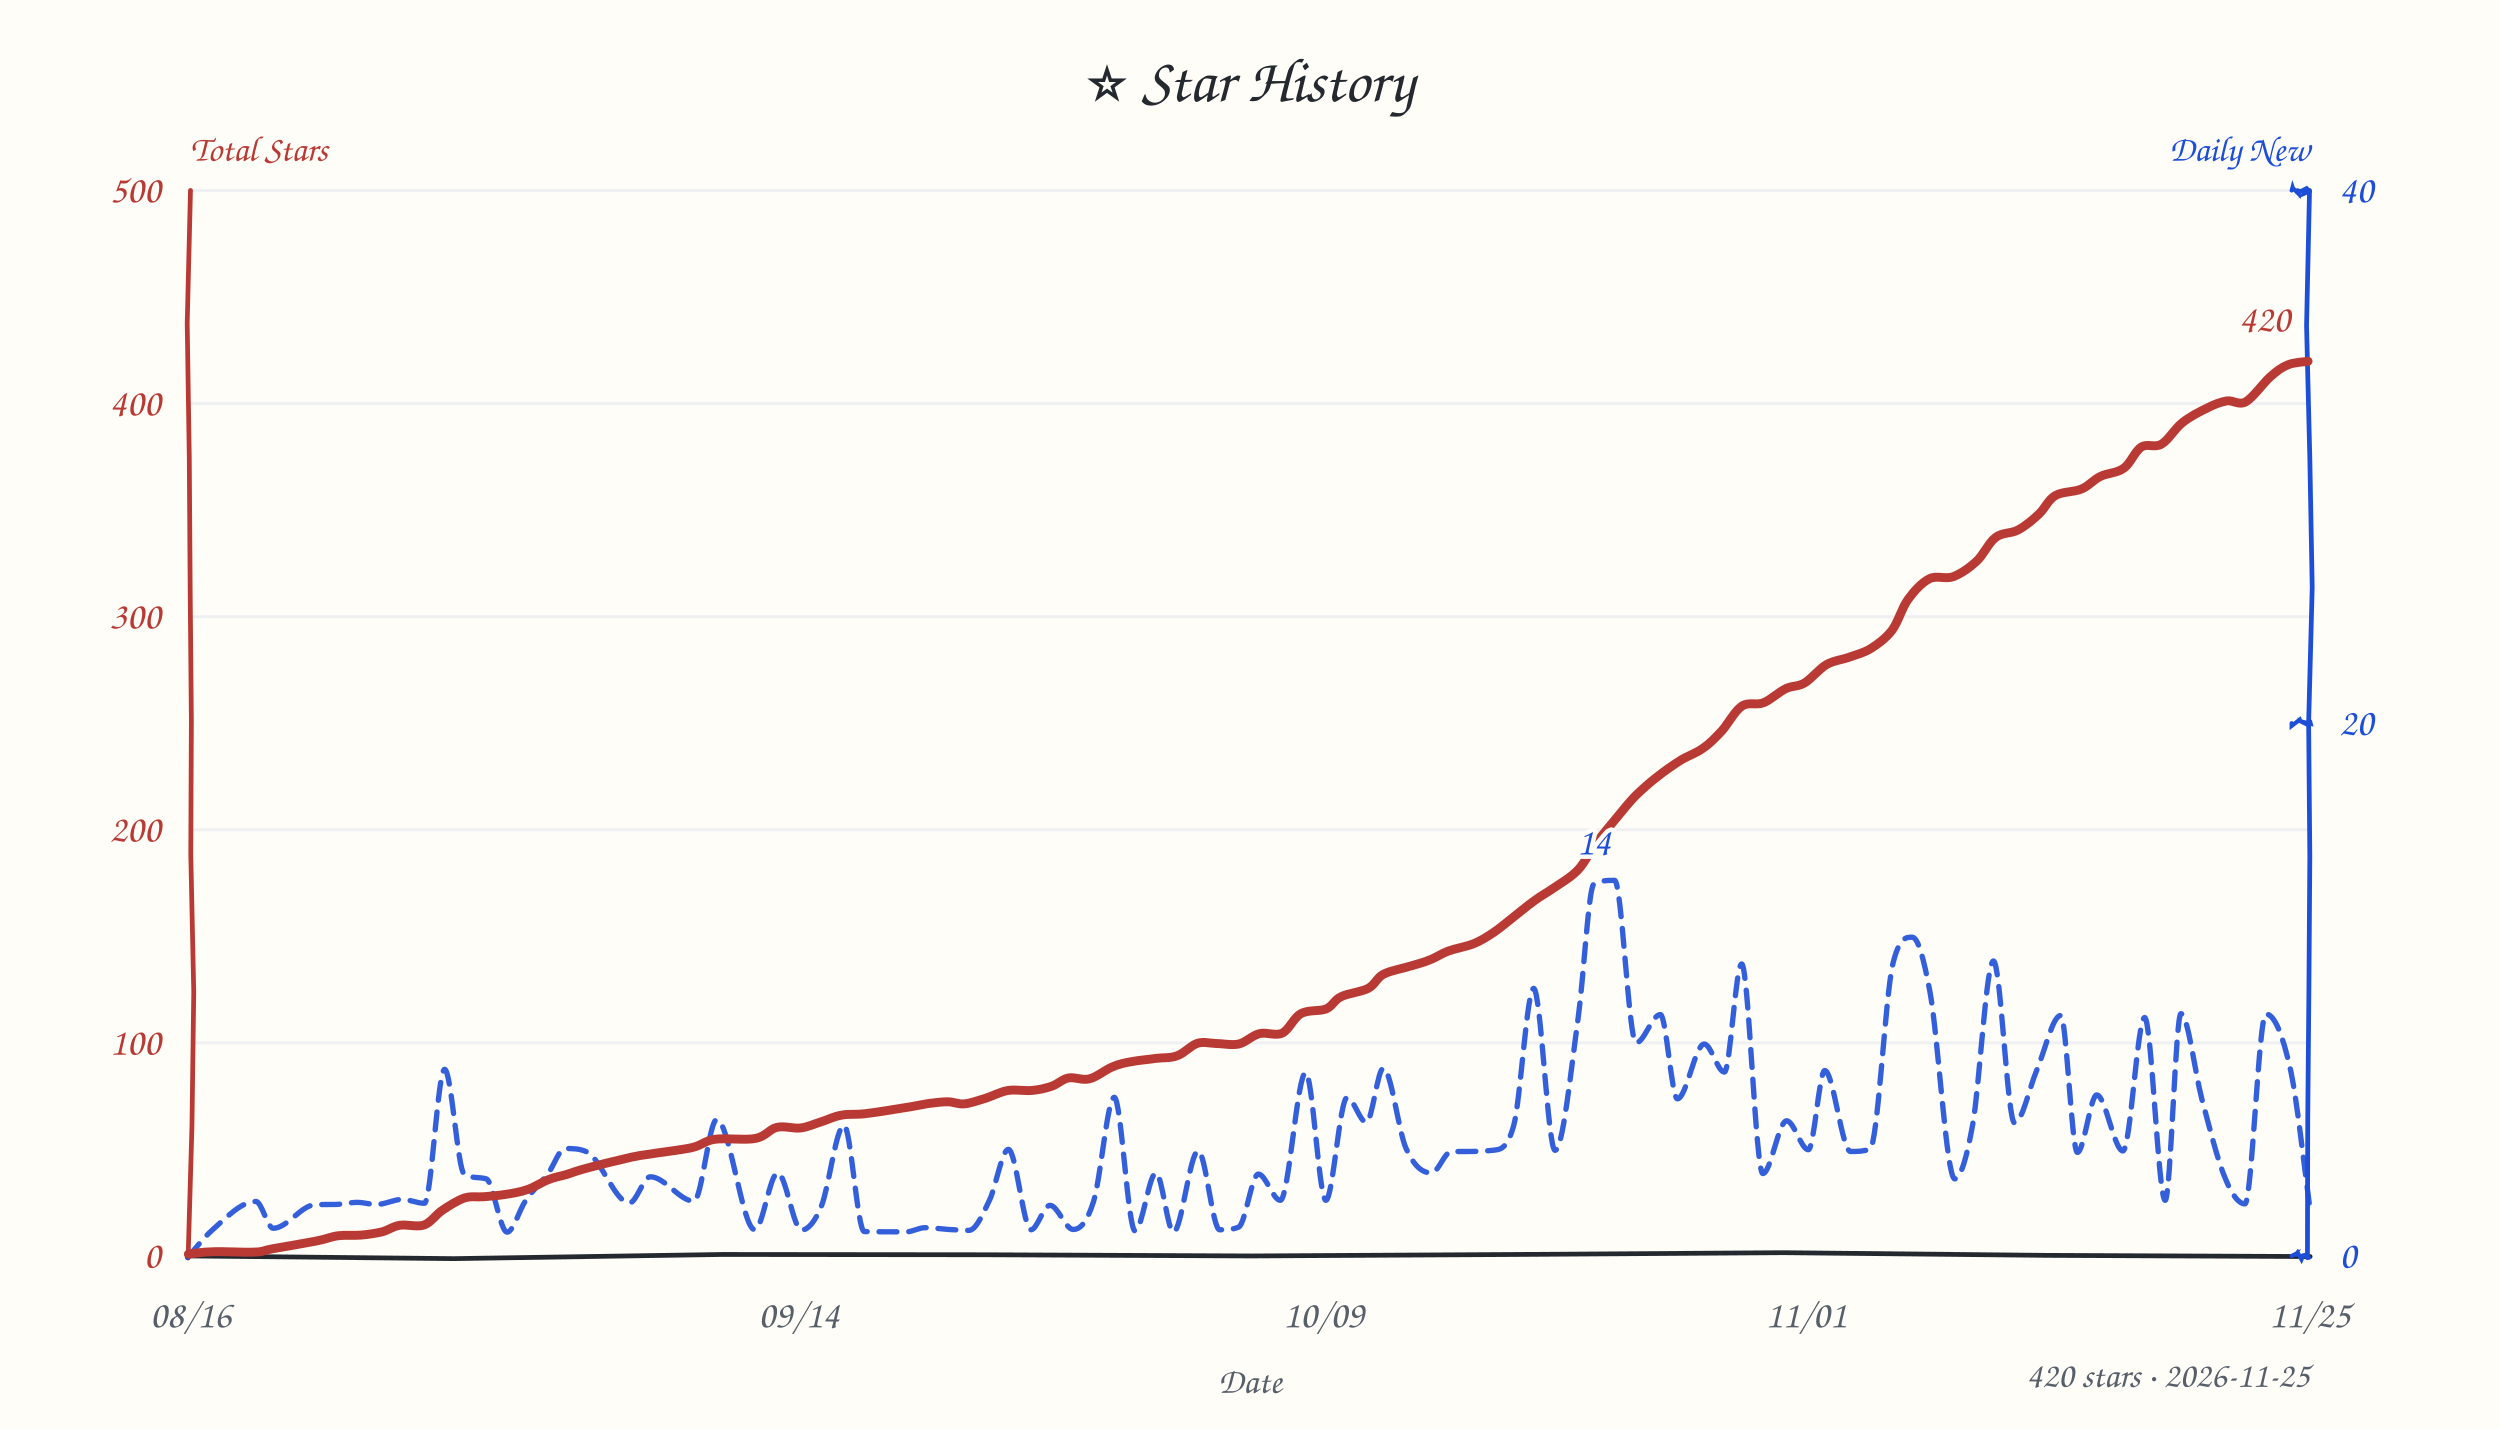
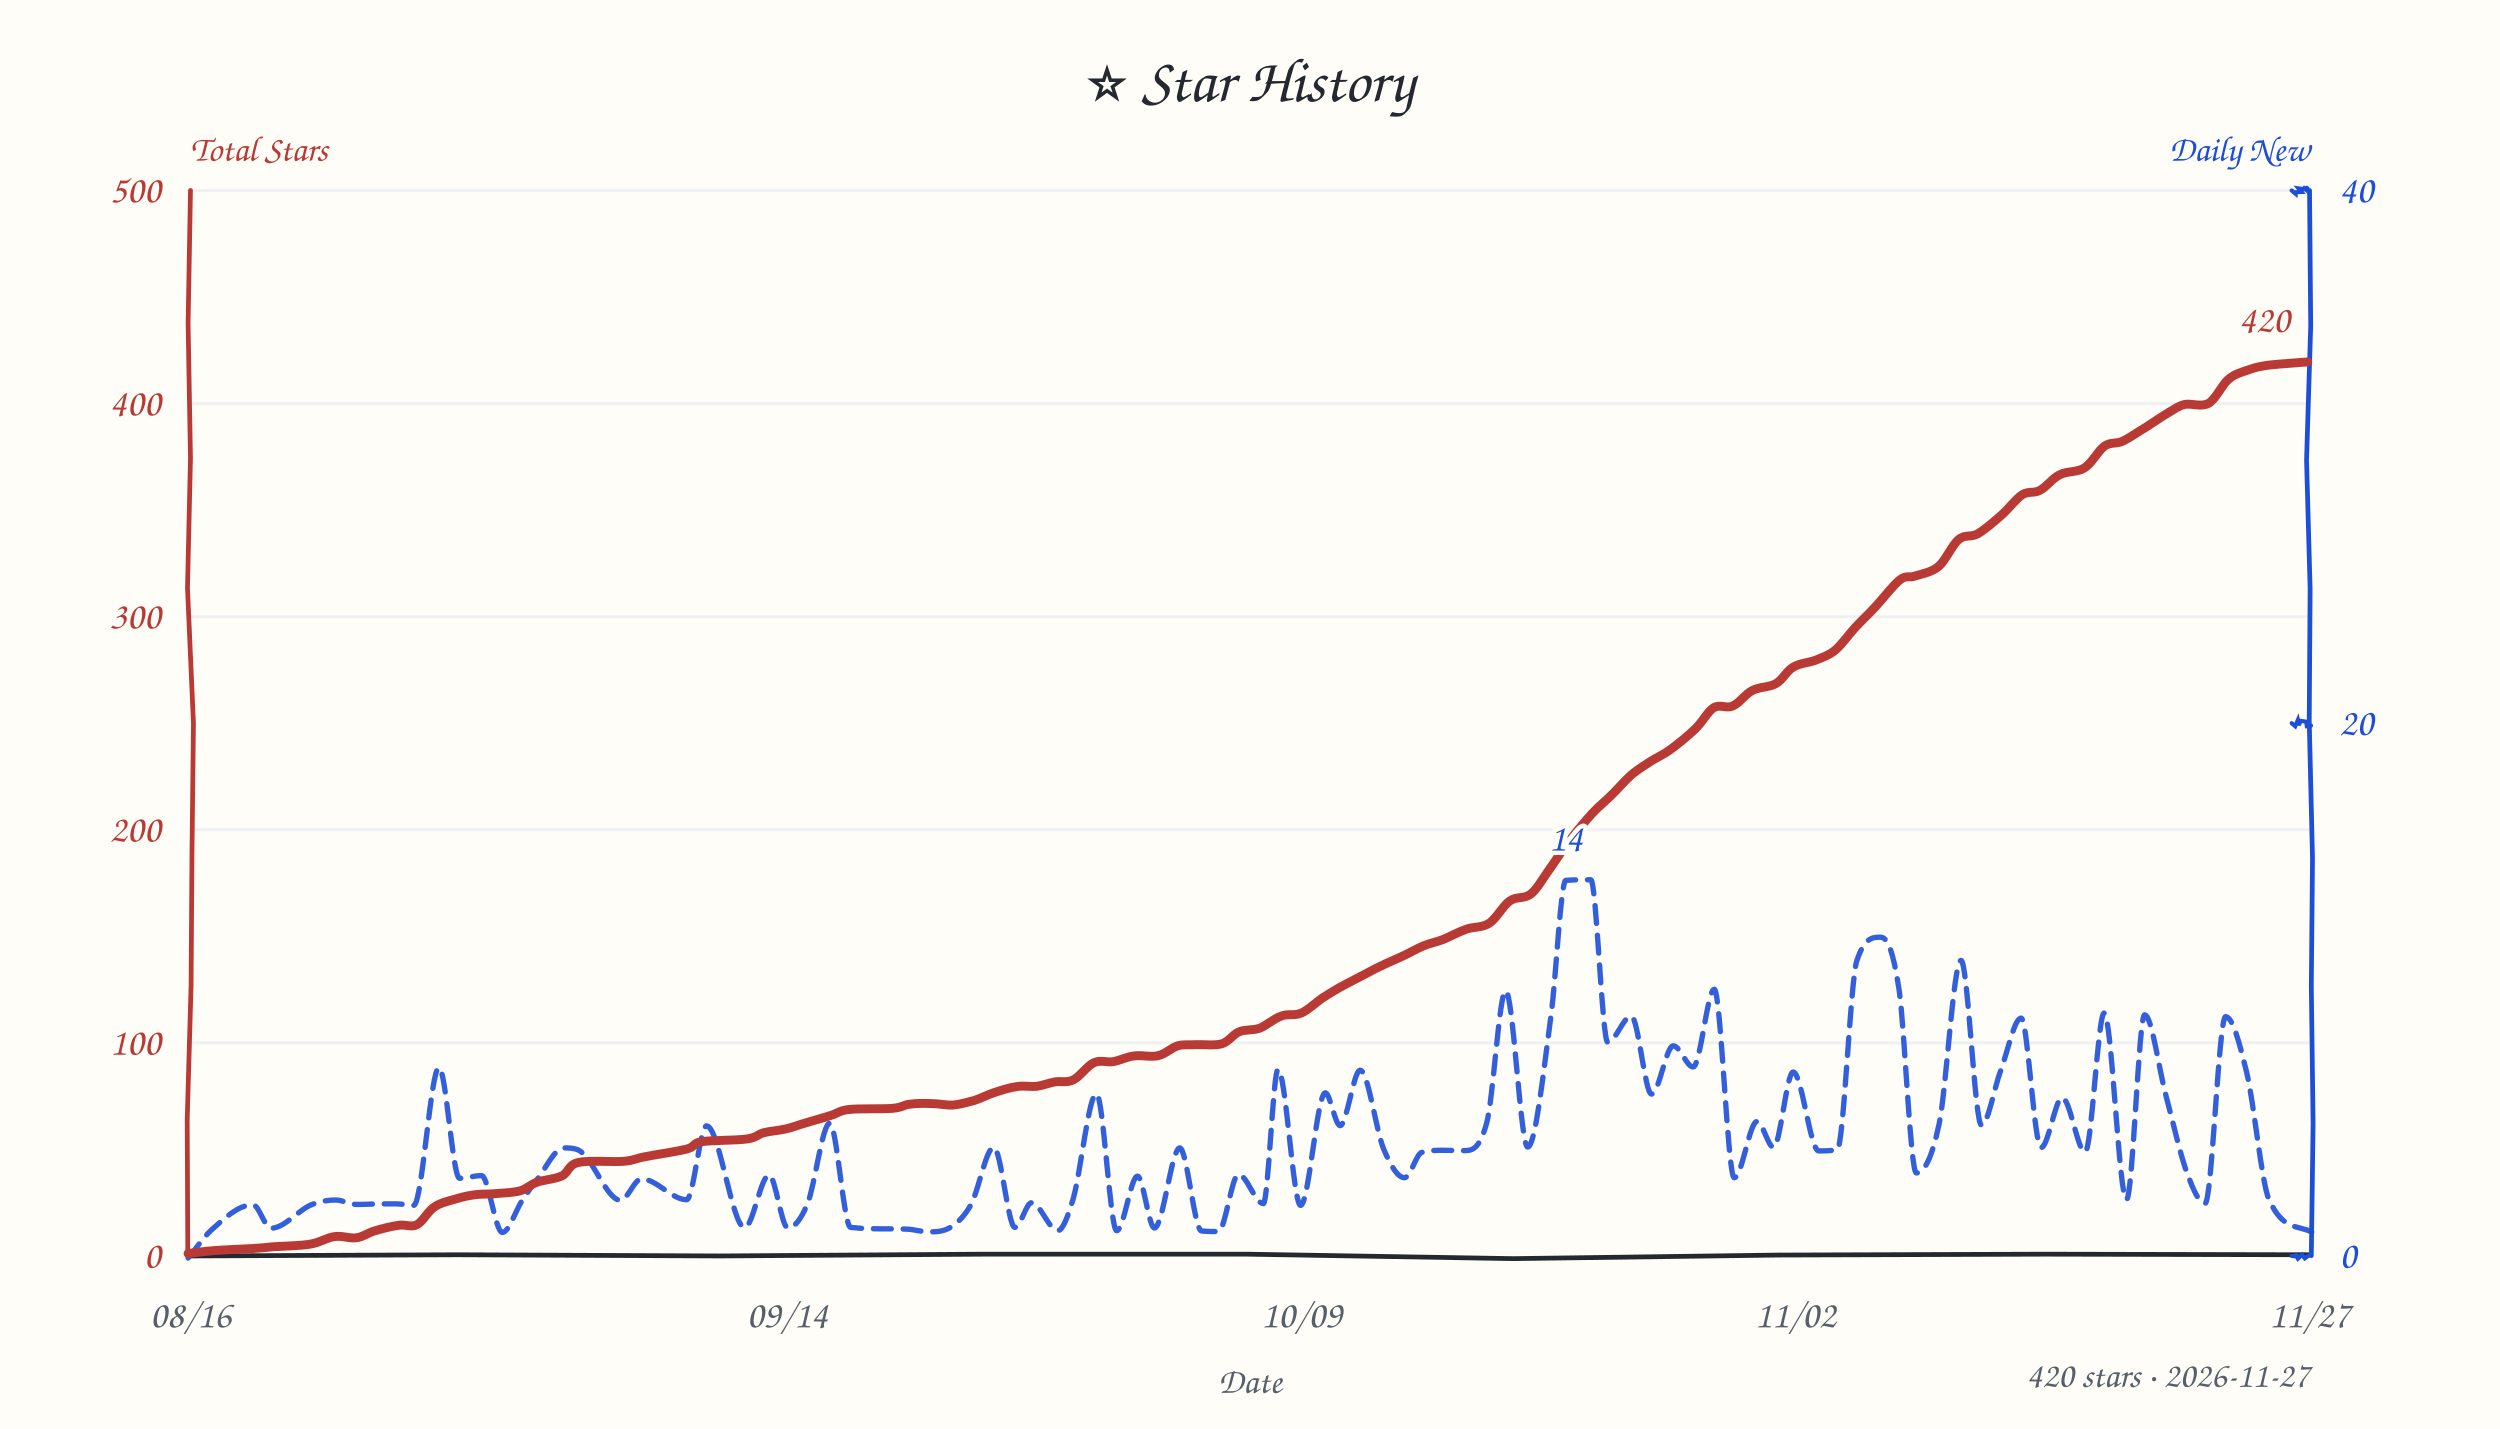
<svg xmlns="http://www.w3.org/2000/svg" width="840" height="480" viewBox="0 0 840 480" fill="#24292f">
  <style>text{font-family:"Comic Sans MS","Comic Sans","Chalkboard SE","Marker Felt","Segoe Print",cursive}</style>
  <rect width="100%" height="100%" fill="#fffdf7" />
  <text x="420" y="34" text-anchor="middle" font-size="21">⭐ Star History</text>
  <text x="64" y="54" font-size="12" font-weight="600" fill="#b93a34">Total Stars</text>
  <text x="776" y="54" text-anchor="end" font-size="12" font-weight="600" fill="#1d4ed8">Daily New</text>
  <line x1="64" y1="350.4" x2="776" y2="350.4" stroke="#e8ebf0" stroke-width="1" opacity="0.7" />
  <line x1="64" y1="278.8" x2="776" y2="278.8" stroke="#e8ebf0" stroke-width="1" opacity="0.7" />
  <line x1="64" y1="207.2" x2="776" y2="207.2" stroke="#e8ebf0" stroke-width="1" opacity="0.7" />
  <line x1="64" y1="135.6" x2="776" y2="135.6" stroke="#e8ebf0" stroke-width="1" opacity="0.7" />
  <line x1="64" y1="64.0" x2="776" y2="64.0" stroke="#e8ebf0" stroke-width="1" opacity="0.7" />
-   <path d="M 64 422 L 152.5 422.9 L 242.7 421.5 L 331.4 421.6 L 420.5 422.0 L 509.7 421.5 L 599.2 420.9 L 687.4 421.8 L 776.2 422.2" stroke="#24292f" stroke-width="1.6" fill="none" stroke-linecap="round" />
-   <path d="M 64 64 L 62.9 108.7 L 63.6 153.8 L 63.9 198.7 L 64.3 242.2 L 64.1 287.0 L 65.1 333.3 L 64.5 378.2 L 63.2 422.7" stroke="#b93a34" stroke-width="1.6" fill="none" stroke-linecap="round" data-axis="total" />
-   <path d="M 776 64 L 775.0 109.4 L 776.1 154.0 L 776.9 197.4 L 775.7 242.9 L 776.1 287.8 L 775.8 331.5 L 775.4 376.3 L 775.3 422.6" stroke="#1d4ed8" stroke-width="1.6" fill="none" stroke-linecap="round" data-axis="daily" />
-   <path d="M 770 422 L 771.4 421.3 L 771.0 422.0 L 772.0 420.8 L 773.3 423.2 L 773.9 421.8 L 775.0 421.6 L 775.2 421.8 L 775.8 422.6" stroke="#1d4ed8" stroke-width="1.4" fill="none" stroke-linecap="round" />
-   <path d="M 770 243 L 770.0 243.9 L 772.7 241.8 L 773.0 242.8 L 772.9 242.3 L 774.7 243.2 L 774.4 242.7 L 776.4 243.2 L 776.2 242.4" stroke="#1d4ed8" stroke-width="1.4" fill="none" stroke-linecap="round" />
-   <path d="M 770 64 L 770.3 62.9 L 770.4 63.2 L 772.4 65.2 L 772.4 64.1 L 773.0 64.3 L 775.5 63.0 L 774.1 65.1 L 776.1 64.3" stroke="#1d4ed8" stroke-width="1.4" fill="none" stroke-linecap="round" />
+   <path d="M 64 422 L 153.8 421.6 L 241.8 422.0 L 330.5 421.4 L 418.9 421.4 L 508.4 422.9 L 597.6 421.7 L 687.3 421.4 L 776.3 421.6" stroke="#24292f" stroke-width="1.6" fill="none" stroke-linecap="round" />
+   <path d="M 64 64 L 63.2 108.7 L 64.0 153.9 L 63.0 197.6 L 65.0 243.1 L 64.5 286.9 L 64.2 331.4 L 62.9 376.1 L 63.1 421.9" stroke="#b93a34" stroke-width="1.6" fill="none" stroke-linecap="round" data-axis="total" />
+   <path d="M 776 64 L 776.4 109.5 L 775.0 154.6 L 776.2 197.8 L 775.9 242.2 L 777.0 288.4 L 776.6 331.5 L 777.2 377.4 L 776.6 421.9" stroke="#1d4ed8" stroke-width="1.6" fill="none" stroke-linecap="round" data-axis="daily" />
+   <path d="M 770 422 L 771.2 422.1 L 771.9 421.3 L 771.6 422.1 L 772.1 422.9 L 773.5 421.6 L 774.4 422.8 L 775.4 422.1 L 775.5 421.9" stroke="#1d4ed8" stroke-width="1.4" fill="none" stroke-linecap="round" />
+   <path d="M 770 243 L 771.2 244.0 L 772.1 241.9 L 772.5 243.7 L 772.8 242.5 L 773.0 242.2 L 774.9 242.5 L 775.1 244.0 L 776.5 243.8" stroke="#1d4ed8" stroke-width="1.4" fill="none" stroke-linecap="round" />
+   <path d="M 770 64 L 771.3 65.1 L 771.3 64.6 L 773.3 64.5 L 772.3 63.3 L 774.4 63.6 L 773.7 62.8 L 776.2 64.9 L 775.1 63.1" stroke="#1d4ed8" stroke-width="1.4" fill="none" stroke-linecap="round" />
  <text x="54" y="426.0" text-anchor="end" font-size="13" fill="#b93a34" data-axis="total">0</text>
  <text x="54" y="354.4" text-anchor="end" font-size="13" fill="#b93a34" data-axis="total">100</text>
  <text x="54" y="282.8" text-anchor="end" font-size="13" fill="#b93a34" data-axis="total">200</text>
  <text x="54" y="211.2" text-anchor="end" font-size="13" fill="#b93a34" data-axis="total">300</text>
  <text x="54" y="139.6" text-anchor="end" font-size="13" fill="#b93a34" data-axis="total">400</text>
  <text x="54" y="68.0" text-anchor="end" font-size="13" fill="#b93a34" data-axis="total">500</text>
  <text x="786" y="426.0" text-anchor="start" font-size="13" fill="#1d4ed8" data-axis="daily">0</text>
  <text x="786" y="247.0" text-anchor="start" font-size="13" fill="#1d4ed8" data-axis="daily">20</text>
  <text x="786" y="68.0" text-anchor="start" font-size="13" fill="#1d4ed8" data-axis="daily">40</text>
  <text x="64.0" y="446" text-anchor="middle" font-size="13" fill="#57606a">08/16</text>
-   <text x="268.4" y="446" text-anchor="middle" font-size="13" fill="#57606a">09/14</text>
-   <text x="444.7" y="446" text-anchor="middle" font-size="13" fill="#57606a">10/09</text>
-   <text x="606.8" y="446" text-anchor="middle" font-size="13" fill="#57606a">11/01</text>
-   <text x="776.0" y="446" text-anchor="middle" font-size="13" fill="#57606a">11/25</text>
+   <text x="264.5" y="446" text-anchor="middle" font-size="13" fill="#57606a">09/14</text>
+   <text x="437.3" y="446" text-anchor="middle" font-size="13" fill="#57606a">10/09</text>
+   <text x="603.2" y="446" text-anchor="middle" font-size="13" fill="#57606a">11/02</text>
+   <text x="776.0" y="446" text-anchor="middle" font-size="13" fill="#57606a">11/27</text>
  <text x="420" y="468" font-size="12" fill="#57606a" text-anchor="middle">Date</text>
-   <path d="M 63.0 422.5 C 65.7 419.5, 68.4 415.9, 71.1 413.5 C 76.1 409.1, 81.0 403.7, 86.0 403.7 C 87.9 403.7, 89.9 412.7, 91.8 412.7 C 96.4 412.7, 101.1 405.1, 105.7 404.8 C 108.0 404.7, 110.2 404.7, 112.4 404.7 C 115.0 404.7, 117.5 404.0, 120.1 404.0 C 122.2 404.0, 124.3 404.7, 126.5 404.7 C 129.4 404.7, 132.3 403.0, 135.1 403.0 C 137.6 403.0, 140.1 404.3, 142.6 404.3 C 144.9 404.3, 147.1 359.3, 149.4 359.3 C 151.6 359.3, 153.8 393.3, 156.0 394.6 C 158.5 396.0, 160.9 395.4, 163.4 396.1 C 165.7 396.8, 168.0 414.0, 170.4 414.0 C 172.4 414.0, 174.5 406.5, 176.6 403.4 C 179.2 399.7, 181.7 397.5, 184.3 394.1 C 186.1 391.6, 188.0 385.9, 189.8 385.9 C 192.3 385.9, 194.7 385.9, 197.1 387.0 C 201.9 389.2, 206.7 404.2, 211.5 404.2 C 213.8 404.2, 216.2 395.4, 218.5 395.4 C 223.4 395.4, 228.3 403.6, 233.2 403.6 C 235.7 403.6, 238.3 376.2, 240.8 376.2 C 245.1 376.2, 249.4 413.2, 253.6 413.2 C 256.2 413.2, 258.7 394.1, 261.3 394.1 C 264.0 394.1, 266.6 413.3, 269.3 413.3 C 271.5 413.3, 273.8 410.6, 276.0 405.2 C 278.5 399.1, 281.0 378.1, 283.6 378.1 C 285.8 378.1, 288.1 413.8, 290.4 413.8 C 295.1 413.9, 299.8 413.9, 304.5 413.9 C 306.6 413.9, 308.7 412.5, 310.8 412.5 C 313.4 412.5, 316.0 412.9, 318.7 413.1 C 321.0 413.2, 323.3 413.4, 325.6 413.4 C 327.9 413.4, 330.2 408.0, 332.5 403.2 C 334.6 398.8, 336.7 386.2, 338.8 386.2 C 341.4 386.2, 343.9 413.2, 346.4 413.2 C 348.5 413.2, 350.6 405.0, 352.8 405.0 C 355.4 405.0, 358.0 413.1, 360.6 413.1 C 362.8 413.1, 365.1 411.1, 367.4 403.8 C 369.8 396.4, 372.1 368.7, 374.4 368.7 C 376.7 368.7, 379.0 413.6, 381.4 413.6 C 383.7 413.6, 386.1 394.1, 388.4 394.1 C 390.4 394.1, 392.3 414.0, 394.3 414.0 C 397.0 414.0, 399.8 386.7, 402.6 386.7 C 405.0 386.7, 407.4 413.2, 409.8 413.2 C 412.0 413.2, 414.1 413.2, 416.2 412.3 C 418.4 411.4, 420.6 394.5, 422.8 394.5 C 425.3 394.5, 427.7 403.3, 430.2 403.3 C 433.0 403.3, 435.9 360.4, 438.7 360.4 C 441.0 360.4, 443.2 403.3, 445.5 403.3 C 447.8 403.3, 450.2 368.8, 452.6 368.8 C 454.8 368.8, 456.9 377.1, 459.1 377.1 C 461.0 377.1, 462.9 358.9, 464.8 358.9 C 467.3 358.9, 469.9 380.1, 472.4 385.8 C 475.3 392.3, 478.1 394.1, 481.0 394.1 C 483.2 394.1, 485.4 387.0, 487.6 386.9 C 489.5 386.9, 491.3 386.9, 493.2 386.9 C 496.0 386.9, 498.8 386.8, 501.6 386.5 C 503.9 386.2, 506.3 386.5, 508.6 378.2 C 510.8 370.5, 513.1 332.1, 515.3 332.1 C 517.7 332.1, 520.1 386.5, 522.5 386.5 C 525.1 386.5, 527.7 360.6, 530.3 341.7 C 532.0 329.4, 533.8 298.1, 535.5 297.1 C 537.8 295.8, 540.2 295.8, 542.5 295.8 C 544.9 295.8, 547.3 350.4, 549.7 350.4 C 552.4 350.4, 555.1 340.9, 557.9 340.9 C 559.8 340.9, 561.7 369.2, 563.6 369.2 C 566.6 369.2, 569.6 350.8, 572.6 350.8 C 574.9 350.8, 577.1 360.2, 579.4 360.2 C 581.3 360.2, 583.2 323.9, 585.2 323.9 C 587.5 323.9, 589.9 394.3, 592.3 394.3 C 595.0 394.3, 597.6 376.6, 600.3 376.6 C 602.8 376.6, 605.2 386.3, 607.6 386.3 C 609.5 386.3, 611.3 359.7, 613.1 359.7 C 616.0 359.7, 618.9 386.9, 621.8 386.9 C 624.0 386.9, 626.1 386.9, 628.3 386.1 C 630.9 385.1, 633.4 335.4, 635.9 324.3 C 638.1 314.9, 640.3 314.9, 642.5 314.9 C 644.5 314.9, 646.4 322.3, 648.4 332.9 C 651.2 347.6, 654.0 396.1, 656.8 396.1 C 658.8 396.1, 660.8 389.0, 662.8 378.0 C 665.1 365.3, 667.4 322.9, 669.8 322.9 C 672.2 322.9, 674.5 377.3, 676.9 377.3 C 679.4 377.3, 681.9 365.4, 684.3 359.7 C 687.0 353.4, 689.7 341.2, 692.4 341.2 C 694.3 341.2, 696.1 387.2, 698.0 387.2 C 700.2 387.2, 702.4 367.9, 704.5 367.9 C 707.4 367.9, 710.4 386.7, 713.3 386.7 C 715.8 386.7, 718.2 341.9, 720.6 341.9 C 722.9 341.9, 725.2 403.3, 727.5 403.3 C 729.3 403.3, 731.0 340.6, 732.8 340.6 C 735.1 340.6, 737.5 360.4, 739.8 369.2 C 742.5 379.1, 745.1 390.0, 747.8 396.2 C 749.9 401.3, 752.1 404.5, 754.3 404.5 C 756.6 404.5, 759.0 340.7, 761.3 340.7 C 764.1 340.7, 766.9 347.0, 769.8 360.3 C 771.8 370.0, 773.9 389.5, 775.9 404.2" fill="none" stroke="#1d4ed8" stroke-width="1.8" stroke-dasharray="6 4" stroke-linecap="round" stroke-linejoin="round" opacity="0.9" />
-   <path d="M 63.3 421.4 C 64.6 421.2, 67.6 420.7, 71.3 420.6 C 75.0 420.4, 82.1 420.9, 85.5 420.7 C 88.9 420.6, 88.1 420.2, 91.5 419.6 C 95.0 419.0, 102.6 417.7, 106.2 417.0 C 109.9 416.3, 111.2 415.5, 113.7 415.2 C 116.2 414.9, 118.8 415.2, 121.2 415.0 C 123.7 414.8, 126.2 414.4, 128.4 413.9 C 130.6 413.3, 131.9 412.1, 134.3 411.7 C 136.6 411.3, 140.1 412.4, 142.5 411.6 C 144.9 410.7, 146.4 408.1, 148.7 406.6 C 150.9 405.1, 153.8 403.3, 156.1 402.5 C 158.5 401.8, 160.3 402.3, 162.6 402.1 C 164.9 401.9, 167.6 401.7, 170.0 401.3 C 172.5 400.9, 174.9 400.5, 177.2 399.7 C 179.6 398.9, 182.0 397.2, 184.2 396.4 C 186.3 395.5, 187.7 395.4, 190.1 394.7 C 192.4 394.0, 194.6 393.1, 198.3 392.2 C 202.0 391.2, 208.8 389.6, 212.2 388.8 C 215.5 388.1, 214.9 388.3, 218.2 387.8 C 221.6 387.2, 228.9 386.4, 232.5 385.6 C 236.2 384.7, 236.7 383.3, 240.2 382.8 C 243.8 382.3, 250.4 383.2, 253.9 382.5 C 257.4 381.8, 258.5 379.4, 261.0 378.8 C 263.6 378.2, 266.6 379.3, 269.0 379.0 C 271.4 378.7, 273.4 377.7, 275.7 377.0 C 278.0 376.3, 280.2 375.1, 282.7 374.7 C 285.2 374.2, 287.2 374.6, 290.7 374.2 C 294.1 373.8, 299.8 372.9, 303.3 372.3 C 306.9 371.8, 309.3 371.2, 311.8 370.8 C 314.3 370.5, 316.4 370.2, 318.4 370.2 C 320.5 370.2, 321.9 371.1, 324.0 370.9 C 326.2 370.7, 328.8 369.7, 331.2 369.0 C 333.7 368.2, 336.2 366.8, 338.7 366.4 C 341.3 366.0, 344.1 366.6, 346.6 366.4 C 349.0 366.2, 351.2 365.7, 353.3 365.0 C 355.4 364.3, 356.9 362.6, 359.0 362.2 C 361.2 361.8, 363.6 363.1, 366.0 362.5 C 368.5 361.9, 371.3 359.5, 373.7 358.5 C 376.0 357.5, 377.9 357.1, 380.3 356.7 C 382.8 356.2, 386.0 356.0, 388.5 355.6 C 391.1 355.3, 393.3 355.6, 395.6 354.7 C 397.9 353.9, 400.1 351.3, 402.2 350.6 C 404.3 349.9, 406.0 350.5, 408.4 350.6 C 410.7 350.6, 413.7 351.3, 416.2 350.8 C 418.7 350.2, 420.7 347.9, 423.2 347.3 C 425.6 346.7, 428.6 348.2, 430.9 347.1 C 433.2 345.9, 434.7 341.9, 437.1 340.6 C 439.6 339.2, 443.3 339.9, 445.6 339.0 C 447.8 338.0, 448.3 336.0, 450.6 334.9 C 453.0 333.7, 457.4 333.3, 459.7 332.1 C 462.1 330.8, 462.5 328.6, 464.9 327.3 C 467.3 326.1, 471.4 325.4, 473.9 324.6 C 476.5 323.8, 478.1 323.5, 480.2 322.6 C 482.4 321.8, 484.3 320.4, 486.8 319.5 C 489.3 318.6, 492.6 318.1, 495.1 317.1 C 497.6 316.1, 499.6 314.8, 501.7 313.4 C 503.8 312.0, 505.4 310.6, 507.7 308.8 C 510.0 307.0, 513.2 304.3, 515.6 302.6 C 517.9 300.9, 519.2 300.3, 521.7 298.6 C 524.1 296.9, 527.6 295.0, 530.1 292.4 C 532.5 289.9, 534.0 286.4, 536.3 283.3 C 538.6 280.2, 541.7 276.6, 543.9 273.9 C 546.1 271.2, 547.5 269.5, 549.6 267.3 C 551.8 265.2, 554.2 263.0, 556.7 261.1 C 559.2 259.1, 562.1 257.1, 564.6 255.5 C 567.2 253.9, 569.9 253.1, 572.2 251.4 C 574.6 249.8, 576.4 247.8, 578.6 245.5 C 580.7 243.1, 582.9 238.9, 585.2 237.3 C 587.6 235.7, 590.1 237.1, 592.6 236.1 C 595.0 235.1, 597.7 232.5, 600.0 231.4 C 602.3 230.3, 604.0 230.8, 606.3 229.5 C 608.6 228.1, 611.2 224.8, 613.7 223.3 C 616.2 221.9, 618.9 221.7, 621.4 220.8 C 623.8 219.9, 626.2 219.4, 628.6 217.9 C 631.0 216.4, 633.6 214.5, 635.7 211.8 C 637.8 209.0, 639.0 204.3, 641.1 201.4 C 643.2 198.5, 645.7 195.8, 648.2 194.5 C 650.7 193.2, 653.5 194.7, 656.2 193.8 C 658.8 192.8, 661.6 190.9, 664.0 188.7 C 666.4 186.6, 668.1 182.4, 670.5 180.6 C 672.8 178.8, 675.6 179.4, 678.0 178.1 C 680.5 176.8, 683.1 174.6, 685.1 172.7 C 687.2 170.7, 688.2 167.9, 690.6 166.5 C 693.0 165.1, 696.9 165.4, 699.4 164.3 C 702.0 163.2, 703.4 161.2, 705.7 160.1 C 708.1 158.9, 711.3 159.0, 713.6 157.3 C 715.9 155.7, 717.3 151.6, 719.5 150.2 C 721.6 148.9, 724.0 150.6, 726.3 149.2 C 728.6 147.9, 730.7 144.0, 733.3 142.0 C 735.8 140.0, 739.1 138.3, 741.6 137.1 C 744.1 135.8, 746.1 135.1, 748.2 134.7 C 750.4 134.4, 752.2 136.3, 754.6 135.0 C 757.0 133.6, 760.4 128.8, 762.7 126.7 C 765.1 124.6, 766.5 123.5, 768.7 122.6 C 770.8 121.7, 774.4 121.6, 775.5 121.4" fill="none" stroke="#b93a34" stroke-width="3" stroke-linecap="round" />
-   <text x="769.5" y="111.4" text-anchor="end" font-size="13" font-weight="600" fill="#b93a34" stroke="#fffdf7" stroke-width="3" paint-order="stroke" stroke-linejoin="round" data-peak="total">420</text>
-   <text x="535.5" y="287.1" text-anchor="middle" font-size="13" font-weight="600" fill="#1d4ed8" stroke="#fffdf7" stroke-width="3" paint-order="stroke" stroke-linejoin="round" data-peak="daily">14</text>
-   <text x="776" y="466" text-anchor="end" font-size="12" fill="#57606a">420 stars · 2026-11-25</text>
+   <path d="M 63.2 422.7 C 65.8 419.6, 68.4 415.7, 71.0 413.3 C 75.6 409.1, 80.3 404.8, 85.0 404.8 C 87.0 404.8, 89.0 412.7, 91.0 412.7 C 95.7 412.7, 100.4 406.3, 105.1 404.6 C 107.7 403.6, 110.2 403.2, 112.8 403.2 C 115.1 403.2, 117.5 404.7, 119.8 404.7 C 122.1 404.7, 124.4 404.6, 126.7 404.5 C 128.8 404.5, 131.0 404.5, 133.2 404.5 C 135.1 404.5, 137.1 405.0, 139.0 405.0 C 141.9 405.0, 144.7 358.7, 147.5 358.7 C 149.8 358.7, 152.1 395.9, 154.4 395.9 C 156.9 395.9, 159.3 395.0, 161.8 395.0 C 164.1 395.0, 166.4 414.1, 168.8 414.1 C 171.0 414.1, 173.3 406.5, 175.6 403.1 C 177.3 400.5, 179.0 398.1, 180.7 396.0 C 183.6 392.2, 186.5 385.7, 189.4 385.7 C 191.1 385.7, 192.7 385.7, 194.3 386.4 C 199.1 388.6, 203.8 403.3, 208.5 403.3 C 210.8 403.3, 213.2 396.1, 215.5 396.1 C 220.6 396.1, 225.7 403.1, 230.7 403.1 C 233.0 403.1, 235.2 378.3, 237.4 378.3 C 241.7 378.3, 246.0 412.5, 250.2 412.5 C 252.9 412.5, 255.7 394.8, 258.4 394.8 C 260.5 394.8, 262.6 412.6, 264.7 412.6 C 266.9 412.6, 269.1 409.8, 271.3 404.5 C 273.8 398.4, 276.3 377.4, 278.8 377.4 C 281.1 377.4, 283.5 412.2, 285.8 412.4 C 290.2 412.9, 294.7 412.9, 299.1 412.9 C 301.0 412.9, 303.0 412.9, 304.9 413.0 C 307.3 413.1, 309.6 413.9, 311.9 413.9 C 314.6 413.9, 317.2 413.9, 319.8 412.1 C 322.0 410.6, 324.1 408.6, 326.3 404.7 C 328.8 400.0, 331.4 385.5, 333.9 385.5 C 336.3 385.5, 338.7 412.4, 341.0 412.4 C 342.9 412.4, 344.8 404.1, 346.6 404.1 C 349.5 404.1, 352.5 413.5, 355.4 413.5 C 357.1 413.5, 358.8 408.7, 360.5 403.1 C 363.1 394.5, 365.8 367.5, 368.4 367.5 C 370.7 367.5, 373.0 413.5, 375.2 413.5 C 377.6 413.5, 379.9 395.2, 382.2 395.2 C 384.1 395.2, 386.0 412.6, 387.9 412.6 C 390.8 412.6, 393.6 385.7, 396.4 385.7 C 398.8 385.7, 401.3 413.4, 403.7 413.6 C 405.6 413.8, 407.5 413.8, 409.4 413.8 C 411.6 413.8, 413.9 394.6, 416.1 394.6 C 418.9 394.6, 421.7 404.4, 424.5 404.4 C 426.1 404.4, 427.8 359.3, 429.4 359.3 C 432.0 359.3, 434.5 405.0, 437.0 405.0 C 439.8 405.0, 442.5 367.2, 445.3 367.2 C 446.9 367.2, 448.6 378.2, 450.3 378.2 C 452.5 378.2, 454.8 359.6, 457.0 359.6 C 459.7 359.6, 462.3 380.0, 465.0 386.3 C 467.3 391.7, 469.6 395.7, 471.9 395.7 C 473.9 395.7, 475.8 387.8, 477.7 387.2 C 480.1 386.5, 482.4 386.5, 484.8 386.5 C 487.2 386.5, 489.5 386.6, 491.9 386.6 C 494.4 386.6, 497.0 386.6, 499.5 377.4 C 501.7 369.7, 503.8 332.9, 505.9 332.9 C 508.4 332.9, 510.9 385.4, 513.3 385.4 C 515.9 385.4, 518.5 360.8, 521.1 341.5 C 522.8 329.2, 524.4 296.0, 526.1 295.8 C 528.9 295.6, 531.7 295.6, 534.5 295.6 C 536.4 295.6, 538.3 350.2, 540.2 350.2 C 542.8 350.2, 545.5 341.4, 548.1 341.4 C 550.4 341.4, 552.7 367.6, 554.9 367.6 C 557.4 367.6, 559.8 351.4, 562.2 351.4 C 564.5 351.4, 566.7 358.5, 568.9 358.5 C 571.3 358.5, 573.7 332.4, 576.0 332.4 C 578.2 332.4, 580.5 395.7, 582.7 395.7 C 585.3 395.7, 587.8 376.8, 590.4 376.8 C 592.2 376.8, 594.1 385.5, 595.9 385.5 C 598.1 385.5, 600.3 360.2, 602.5 360.2 C 605.4 360.2, 608.2 386.7, 611.1 386.7 C 613.1 386.7, 615.2 386.7, 617.3 386.3 C 619.5 385.8, 621.7 329.1, 623.9 322.8 C 626.5 314.9, 629.2 314.9, 631.9 314.9 C 634.0 314.9, 636.0 318.6, 638.1 332.6 C 640.0 345.5, 641.9 394.1, 643.9 394.1 C 646.4 394.1, 649.0 389.8, 651.6 377.4 C 654.0 365.6, 656.4 322.7, 658.9 322.7 C 661.2 322.7, 663.5 378.1, 665.8 378.1 C 667.9 378.1, 670.1 365.3, 672.3 359.5 C 674.6 353.3, 676.8 342.1, 679.1 342.1 C 681.3 342.1, 683.5 385.6, 685.8 385.6 C 688.2 385.6, 690.6 368.8, 692.9 368.8 C 695.5 368.8, 698.1 387.1, 700.6 387.1 C 702.8 387.1, 704.9 340.4, 707.0 340.4 C 709.5 340.4, 712.0 403.1, 714.5 403.1 C 716.6 403.1, 718.6 341.0, 720.6 341.0 C 723.0 341.0, 725.4 359.4, 727.8 368.3 C 730.2 377.2, 732.6 388.2, 735.0 394.6 C 737.0 399.8, 738.9 404.4, 740.9 404.4 C 743.2 404.4, 745.5 341.6, 747.8 341.6 C 750.2 341.6, 752.5 350.6, 754.9 360.4 C 757.4 370.9, 759.9 397.6, 762.4 403.1 C 767.2 413.7, 772.0 411.5, 776.8 414.0" fill="none" stroke="#1d4ed8" stroke-width="1.8" stroke-dasharray="6 4" stroke-linecap="round" stroke-linejoin="round" opacity="0.9" />
+   <path d="M 63.2 421.2 C 64.6 421.0, 68.2 420.5, 71.9 420.2 C 75.5 419.9, 81.7 419.7, 85.0 419.5 C 88.3 419.3, 88.7 419.2, 91.9 418.9 C 95.1 418.7, 101.0 418.6, 104.4 418.0 C 107.8 417.4, 109.8 415.8, 112.4 415.5 C 114.9 415.1, 117.5 416.2, 119.7 415.9 C 122.0 415.6, 123.5 414.3, 125.8 413.6 C 128.2 412.9, 131.5 412.0, 133.9 411.7 C 136.3 411.3, 138.1 412.5, 140.1 411.5 C 142.1 410.4, 143.8 406.9, 146.0 405.5 C 148.2 404.0, 151.0 403.5, 153.3 402.8 C 155.6 402.1, 157.5 401.7, 159.8 401.4 C 162.1 401.1, 164.7 401.3, 167.2 401.0 C 169.7 400.8, 172.6 400.7, 174.8 400.1 C 177.0 399.5, 178.1 398.0, 180.5 397.2 C 182.8 396.4, 186.5 396.2, 188.8 395.1 C 191.1 394.0, 190.8 391.4, 194.3 390.6 C 197.7 389.8, 205.8 390.5, 209.5 390.2 C 213.2 389.9, 212.9 389.4, 216.5 388.7 C 220.0 388.0, 227.5 386.9, 230.7 386.1 C 233.9 385.2, 232.4 384.2, 235.7 383.6 C 239.1 383.1, 247.4 383.2, 250.9 382.7 C 254.4 382.2, 254.4 381.2, 256.6 380.6 C 258.8 380.0, 261.7 379.9, 264.1 379.3 C 266.4 378.8, 268.2 378.0, 270.7 377.3 C 273.2 376.5, 276.7 375.6, 279.1 374.8 C 281.5 374.1, 281.6 373.3, 285.1 372.8 C 288.5 372.4, 296.4 372.7, 299.9 372.4 C 303.3 372.1, 303.6 371.2, 305.8 371.0 C 308.0 370.7, 310.6 370.7, 313.0 370.8 C 315.4 370.8, 317.8 371.4, 320.2 371.3 C 322.5 371.1, 324.9 370.4, 327.2 369.8 C 329.5 369.1, 331.4 368.0, 333.8 367.2 C 336.2 366.4, 339.2 365.4, 341.6 365.1 C 344.0 364.7, 346.1 365.2, 348.3 365.0 C 350.4 364.7, 352.4 363.9, 354.5 363.5 C 356.5 363.2, 358.5 363.9, 360.7 362.8 C 362.9 361.7, 365.3 358.1, 367.5 357.1 C 369.8 356.0, 371.8 357.1, 374.1 356.7 C 376.3 356.3, 378.5 355.1, 381.0 354.8 C 383.5 354.4, 386.7 355.3, 389.1 354.7 C 391.6 354.2, 393.6 352.0, 395.7 351.4 C 397.8 350.8, 399.3 351.2, 401.8 351.0 C 404.3 350.9, 408.1 351.4, 410.6 350.7 C 413.0 349.9, 414.2 347.6, 416.3 346.7 C 418.4 345.8, 420.8 346.3, 423.2 345.5 C 425.5 344.6, 428.1 342.2, 430.5 341.4 C 432.8 340.5, 434.9 341.4, 437.2 340.4 C 439.5 339.4, 442.1 336.9, 444.2 335.4 C 446.4 334.0, 447.7 333.2, 450.1 331.8 C 452.5 330.5, 456.0 328.7, 458.5 327.4 C 461.0 326.0, 463.2 324.9, 465.4 323.9 C 467.5 322.9, 469.3 322.2, 471.4 321.2 C 473.6 320.2, 476.1 318.7, 478.3 317.8 C 480.5 316.9, 482.4 316.6, 484.8 315.7 C 487.2 314.7, 490.1 313.1, 492.7 312.2 C 495.2 311.3, 497.9 311.8, 500.4 310.2 C 502.8 308.6, 505.0 304.3, 507.3 302.7 C 509.6 301.1, 512.0 302.1, 514.2 300.5 C 516.3 298.9, 517.9 296.0, 519.9 293.1 C 522.0 290.3, 524.0 286.9, 526.5 283.6 C 529.0 280.3, 532.4 276.1, 534.9 273.4 C 537.4 270.7, 539.1 269.5, 541.3 267.3 C 543.6 265.1, 546.1 262.1, 548.3 260.2 C 550.6 258.3, 552.7 257.1, 554.8 255.7 C 557.0 254.3, 558.9 253.6, 561.3 251.8 C 563.8 250.0, 567.1 247.3, 569.5 245.0 C 572.0 242.7, 573.7 239.1, 575.8 237.8 C 577.9 236.5, 580.0 238.2, 582.2 237.2 C 584.4 236.3, 586.4 233.2, 588.8 232.0 C 591.3 230.7, 594.4 231.0, 596.7 229.7 C 599.0 228.4, 600.3 225.4, 602.6 224.1 C 604.8 222.8, 607.8 222.7, 610.1 221.8 C 612.5 220.8, 614.5 220.2, 616.7 218.4 C 618.8 216.6, 621.0 213.4, 623.3 210.9 C 625.5 208.5, 627.7 206.5, 630.2 203.8 C 632.7 201.1, 636.2 196.5, 638.4 194.8 C 640.7 193.1, 641.5 194.3, 643.6 193.5 C 645.8 192.8, 649.0 192.3, 651.4 190.3 C 653.8 188.2, 655.9 183.1, 658.1 181.3 C 660.3 179.4, 662.2 180.7, 664.6 179.3 C 667.0 177.9, 670.2 175.1, 672.7 172.9 C 675.1 170.7, 677.4 167.6, 679.5 166.2 C 681.7 164.9, 683.4 165.9, 685.5 164.7 C 687.6 163.6, 689.6 160.7, 692.1 159.5 C 694.6 158.2, 697.9 158.8, 700.4 157.2 C 702.9 155.6, 705.0 151.4, 707.1 149.9 C 709.3 148.4, 711.0 149.3, 713.3 148.2 C 715.6 147.1, 718.5 145.0, 721.1 143.5 C 723.6 141.9, 726.3 140.0, 728.5 138.7 C 730.6 137.5, 731.7 136.5, 734.0 135.9 C 736.3 135.4, 739.6 136.9, 742.1 135.5 C 744.5 134.1, 746.5 129.4, 748.7 127.5 C 750.8 125.7, 752.8 125.2, 755.1 124.4 C 757.3 123.6, 758.7 123.2, 762.1 122.7 C 765.5 122.3, 773.2 121.8, 775.4 121.6" fill="none" stroke="#b93a34" stroke-width="3" stroke-linecap="round" />
+   <text x="769.4" y="111.6" text-anchor="end" font-size="13" font-weight="600" fill="#b93a34" stroke="#fffdf7" stroke-width="3" paint-order="stroke" stroke-linejoin="round" data-peak="total">420</text>
+   <text x="526.1" y="285.8" text-anchor="middle" font-size="13" font-weight="600" fill="#1d4ed8" stroke="#fffdf7" stroke-width="3" paint-order="stroke" stroke-linejoin="round" data-peak="daily">14</text>
+   <text x="776" y="466" text-anchor="end" font-size="12" fill="#57606a">420 stars · 2026-11-27</text>
</svg>
